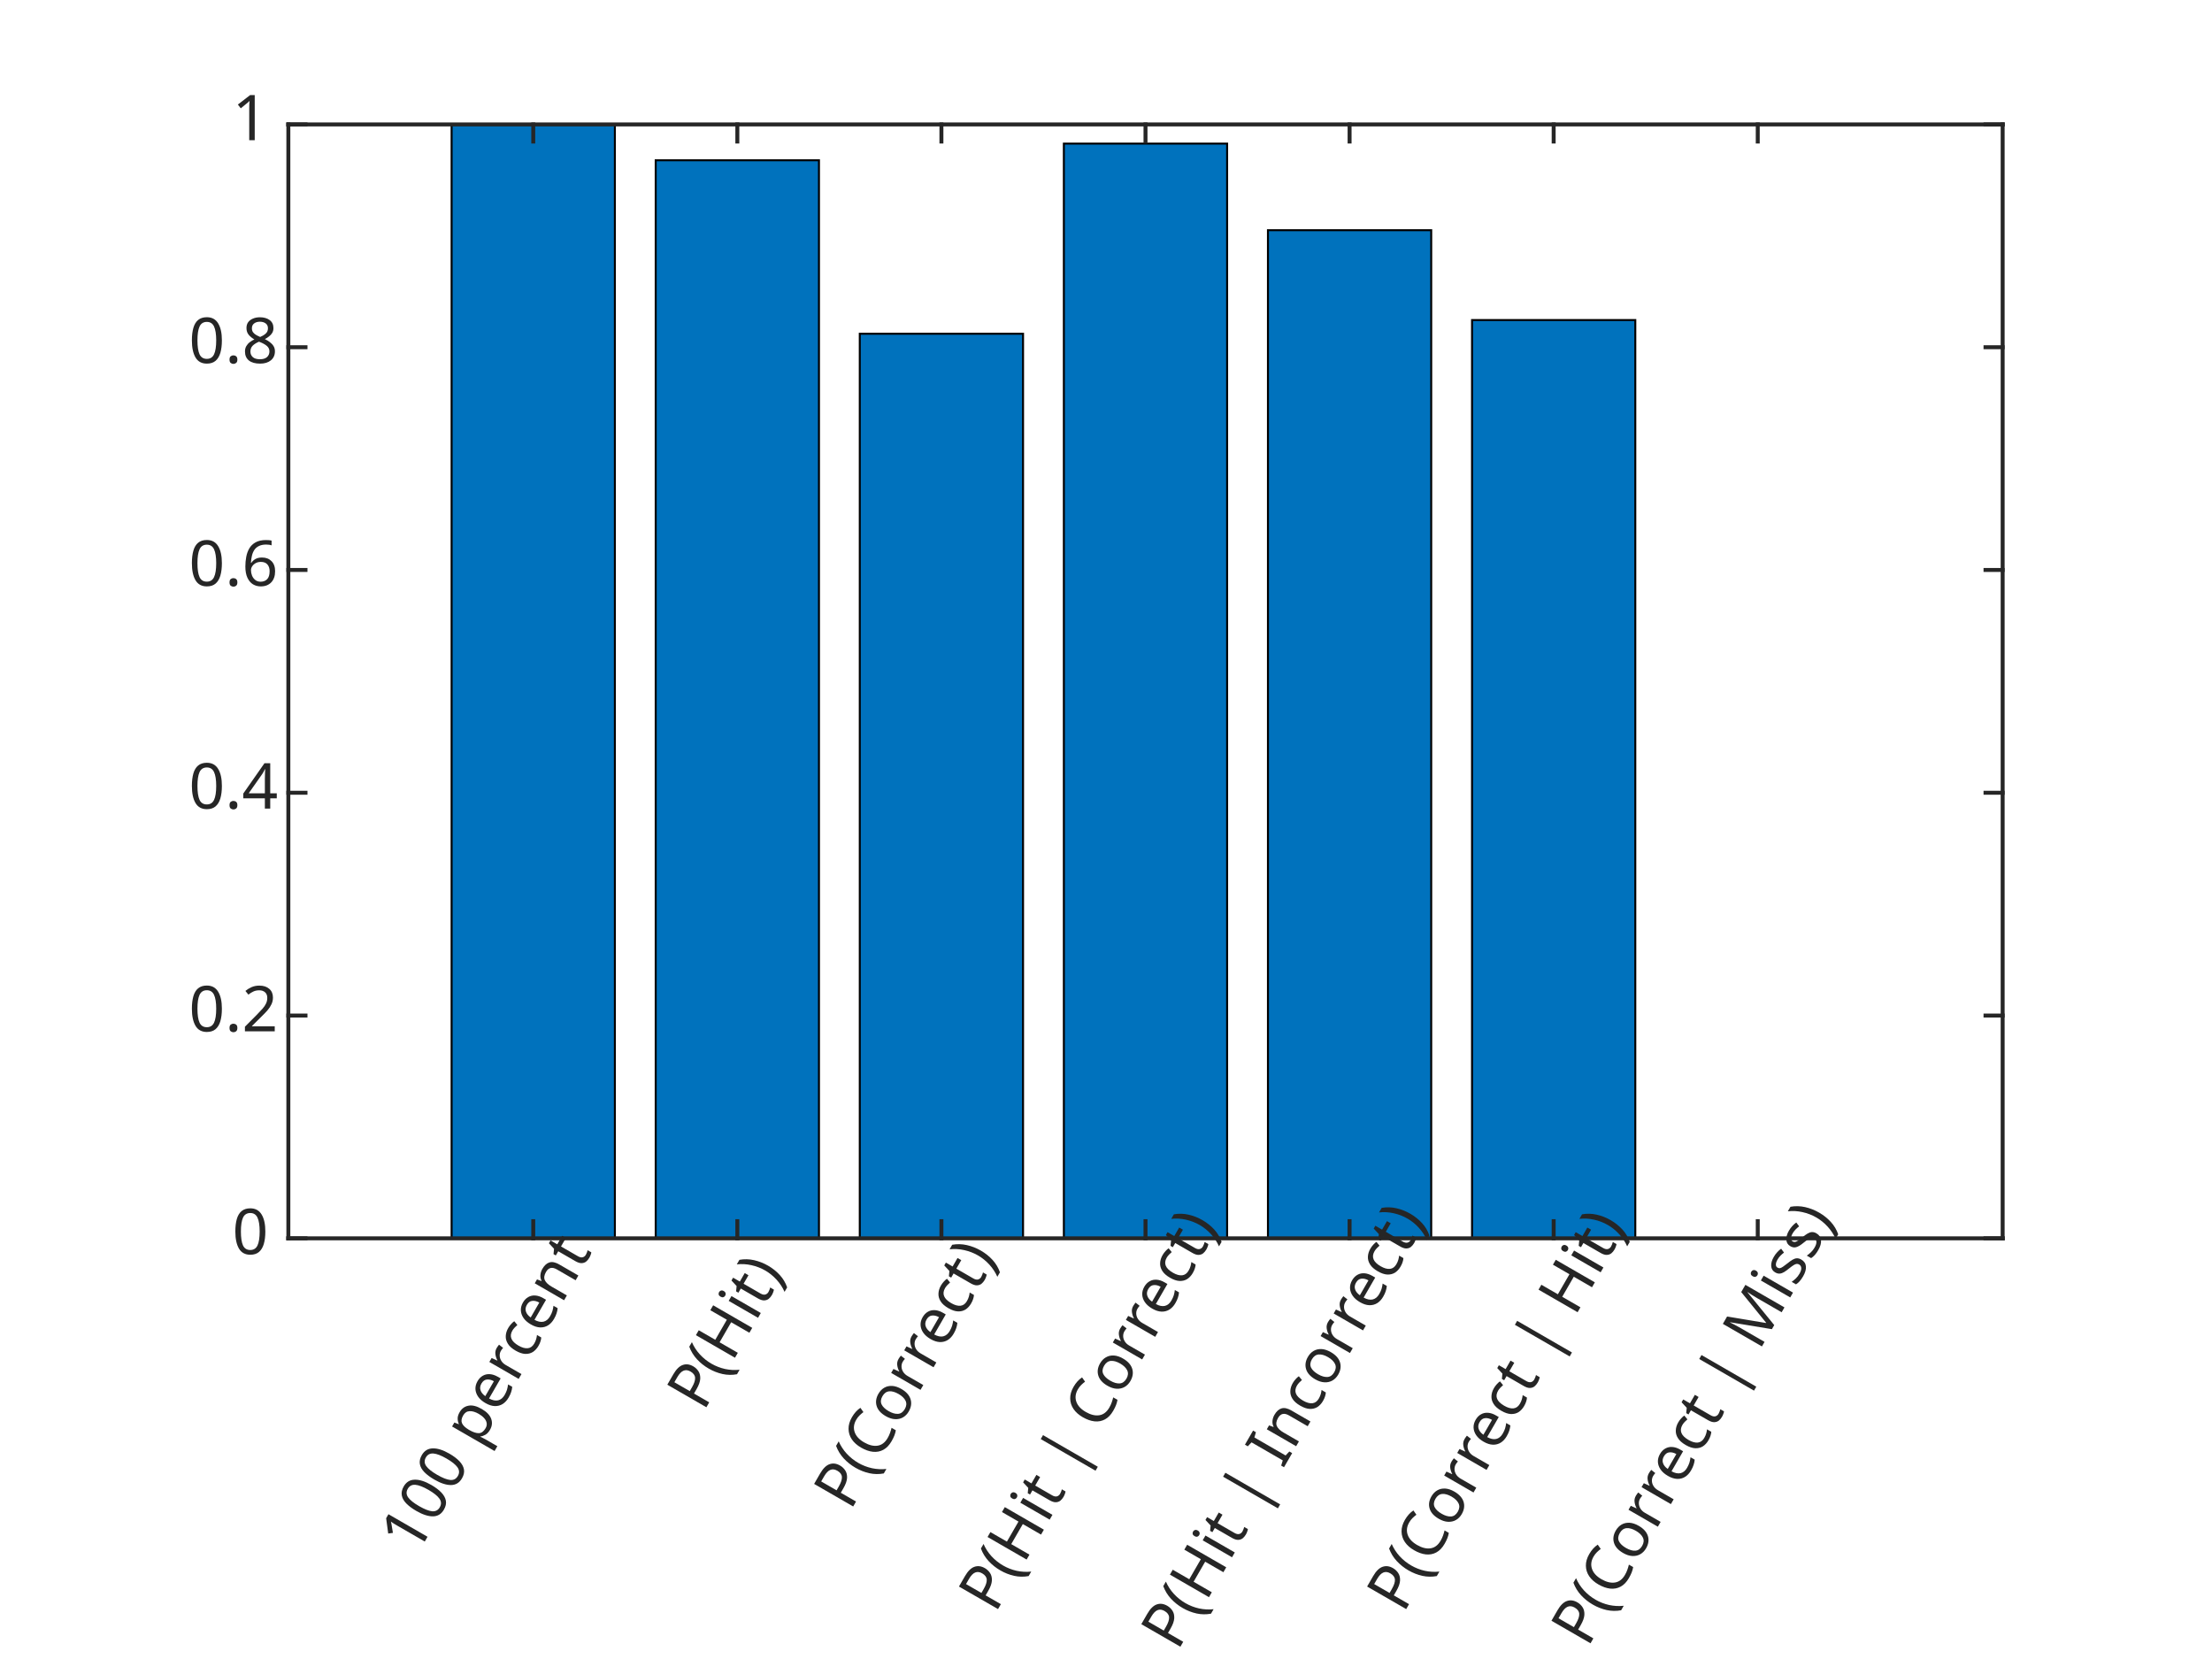
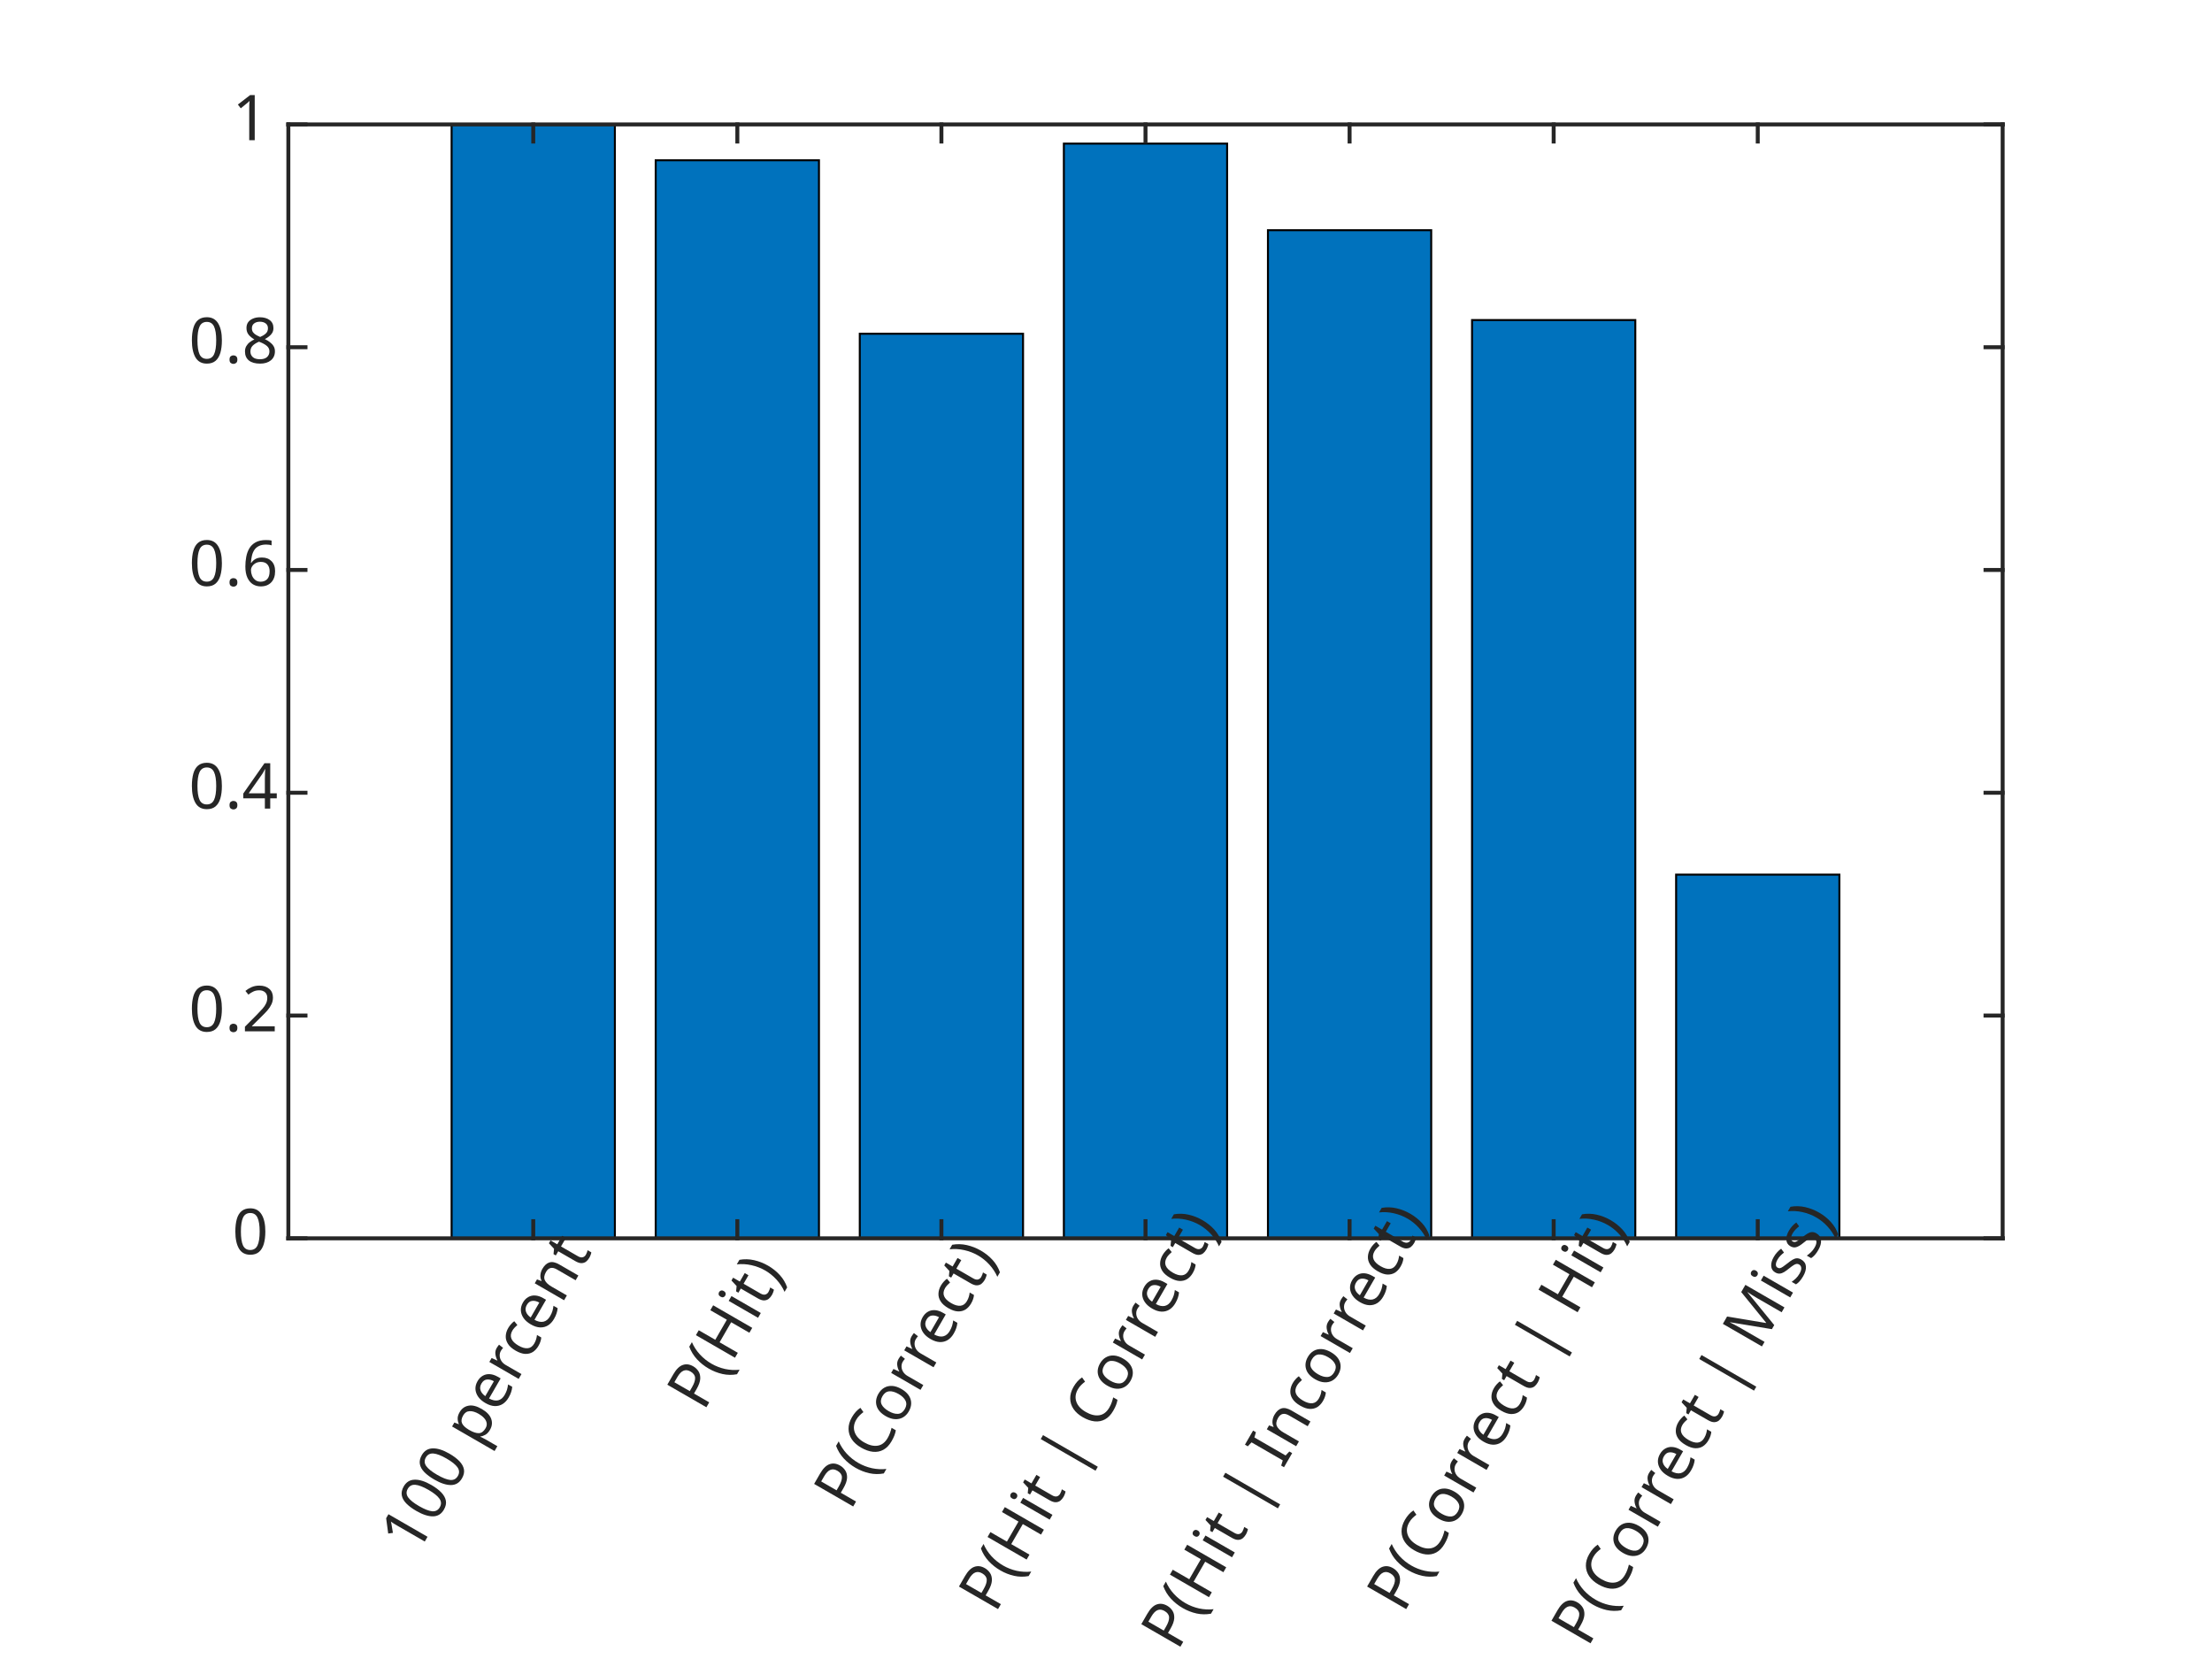
<svg xmlns="http://www.w3.org/2000/svg" style="fill-opacity:1; color-rendering:auto; color-interpolation:auto; text-rendering:auto; stroke:black; stroke-linecap:square; stroke-miterlimit:10; shape-rendering:auto; stroke-opacity:1; fill:black; stroke-dasharray:none; font-weight:normal; stroke-width:1; font-family:'Dialog'; font-style:normal; stroke-linejoin:miter; font-size:12px; stroke-dashoffset:0; image-rendering:auto;" width="560" height="420">
  <defs id="genericDefs" />
  <g>
    <defs id="defs1">
      <clipPath clipPathUnits="userSpaceOnUse" id="clipPath1">
        <path d="M0 0 L560 0 L560 420 L0 420 L0 0 Z" />
      </clipPath>
      <font horiz-adv-x="50.0" id="font1">
        <font-face ascent="75.0" descent="25.0" units-per-em="100" style="font-style:normal; font-family:Myriad Pro; font-weight:normal;" />
        <missing-glyph horiz-adv-x="50.0" d="M0 0 L50 0 L50 70 L0 70 ZM25 39.5 L8 65 L42 65 ZM28 35 L45 60.5 L45 9.5 ZM8 5 L25 30.5 L42 5 ZM5 60.5 L22 35 L5 9.5 Z" />
        <glyph unicode="t" horiz-adv-x="33.1" d="M9.3 60 L9.3 48.4 L1.8 48.4 L1.8 41.7 L9.3 41.7 L9.3 15.3 C9.3 9.6 10.2 5.3 12.7 2.7 C14.8 0.3 18.1 -1 22.2 -1 C25.6 -1 28.3 -0.5 30 0.2 L29.6 6.8 C28.5 6.5 26.8 6.2 24.5 6.2 C19.6 6.2 17.9 9.6 17.9 15.6 L17.9 41.7 L30.5 41.7 L30.5 48.4 L17.9 48.4 L17.9 62.3 Z" />
        <glyph unicode="n" horiz-adv-x="55.5" d="M7.3 0 L16.1 0 L16.1 29.1 C16.1 30.6 16.3 32.1 16.7 33.2 C18.2 38.1 22.7 42.2 28.5 42.2 C36.8 42.2 39.7 35.7 39.7 27.9 L39.7 0 L48.5 0 L48.5 28.9 C48.5 45.5 38.1 49.5 31.4 49.5 C23.4 49.5 17.8 45 15.4 40.4 L15.2 40.4 L14.7 48.4 L6.9 48.4 C7.2 44.4 7.3 40.3 7.3 35.3 Z" />
        <glyph unicode="c" horiz-adv-x="44.8" d="M40.3 8.4 C37.8 7.3 34.5 6 29.5 6 C19.9 6 12.7 12.9 12.7 24.1 C12.7 34.2 18.7 42.4 29.8 42.4 C34.6 42.4 37.9 41.3 40 40.1 L42 46.9 C39.6 48.1 35 49.4 29.8 49.4 C14 49.4 3.8 38.6 3.8 23.7 C3.8 8.9 13.3 -1 27.9 -1 C34.4 -1 39.5 0.6 41.8 1.8 Z" />
        <glyph unicode="r" horiz-adv-x="32.7" d="M7.3 0 L16 0 L16 25.8 C16 27.3 16.2 28.7 16.4 29.9 C17.6 36.5 22 41.2 28.2 41.2 C29.4 41.2 30.3 41.1 31.2 40.9 L31.2 49.2 C30.4 49.4 29.7 49.5 28.7 49.5 C22.8 49.5 17.5 45.4 15.3 38.9 L14.9 38.9 L14.6 48.4 L6.9 48.4 C7.2 43.9 7.3 39 7.3 33.3 Z" />
        <glyph unicode="e" horiz-adv-x="50.1" d="M46.2 22.6 C46.3 23.5 46.5 24.9 46.5 26.7 C46.5 35.6 42.3 49.5 26.5 49.5 C12.4 49.5 3.8 38 3.8 23.4 C3.8 8.8 12.7 -1 27.6 -1 C35.3 -1 40.6 0.6 43.7 2 L42.2 8.3 C38.9 6.9 35.1 5.8 28.8 5.8 C20 5.8 12.4 10.7 12.2 22.6 ZM12.3 28.9 C13 35 16.9 43.2 25.8 43.2 C35.7 43.2 38.1 34.5 38 28.9 Z" />
        <glyph unicode="p" horiz-adv-x="56.9" d="M7.3 -19.8 L16 -19.8 L16 6.5 L16.2 6.5 C19.1 1.7 24.7 -1.1 31.1 -1.1 C42.5 -1.1 53.1 7.5 53.1 24.9 C53.1 39.6 44.3 49.5 32.6 49.5 C24.7 49.5 19 46 15.4 40.1 L15.2 40.1 L14.8 48.4 L6.9 48.4 C7.1 43.8 7.3 38.8 7.3 32.6 ZM16 28 C16 29.2 16.3 30.5 16.6 31.6 C18.3 38.2 23.9 42.5 29.9 42.5 C39.2 42.5 44.3 34.2 44.3 24.5 C44.3 13.4 38.9 5.8 29.6 5.8 C23.3 5.8 18 10 16.4 16.1 C16.2 17.2 16 18.4 16 19.7 Z" />
        <glyph unicode=" " horiz-adv-x="21.2" d="" />
        <glyph unicode="0" horiz-adv-x="51.3" d="M26.2 66.1 C13 66.1 3.6 54.1 3.6 32.3 C3.8 10.8 12.4 -1.1 25.1 -1.1 C39.5 -1.1 47.7 11.1 47.7 33.2 C47.7 53.9 39.9 66.1 26.2 66.1 ZM25.7 59.3 C34.8 59.3 38.9 48.8 38.9 32.8 C38.9 16.2 34.6 5.7 25.6 5.7 C17.6 5.7 12.4 15.3 12.4 32.2 C12.4 49.9 18 59.3 25.7 59.3 Z" />
        <glyph unicode="1" horiz-adv-x="51.3" d="M23.6 0 L32.1 0 L32.1 65 L24.6 65 L10.4 57.4 L12.1 50.7 L23.4 56.8 L23.6 56.8 Z" />
        <glyph unicode=")" horiz-adv-x="28.4" d="M8.8 -12.1 C15.2 -3.6 21.9 9.1 21.9 28.7 C21.9 48.4 15.2 61.2 8.8 69.4 L2 69.4 C9.2 59.5 14.6 46.7 14.6 28.8 C14.6 10.8 9.1 -2.2 2 -12.1 Z" />
        <glyph unicode="i" horiz-adv-x="23.4" d="M16.1 0 L16.1 48.4 L7.3 48.4 L7.3 0 ZM11.7 67.5 C8.5 67.5 6.2 65.1 6.2 62 C6.2 59 8.4 56.6 11.5 56.6 C15 56.6 17.2 59 17.1 62 C17.1 65.1 15 67.5 11.7 67.5 Z" />
        <glyph unicode="H" horiz-adv-x="65.2" d="M7.6 67.4 L7.6 0 L16.3 0 L16.3 31.6 L48.9 31.6 L48.9 0 L57.7 0 L57.7 67.4 L48.9 67.4 L48.9 39.2 L16.3 39.2 L16.3 67.4 Z" />
        <glyph unicode="(" horiz-adv-x="28.4" d="M19.5 69.4 C13.2 61 6.5 48.2 6.4 28.5 C6.4 9 13.2 -3.8 19.5 -12.1 L26.4 -12.1 C19.3 -2.1 13.8 10.7 13.8 28.5 C13.8 46.6 19.1 59.6 26.4 69.4 Z" />
        <glyph unicode="P" horiz-adv-x="53.2" d="M7.6 0 L16.3 0 L16.3 27 C18.3 26.5 20.7 26.4 23.3 26.4 C31.8 26.4 39.3 28.9 43.9 33.8 C47.3 37.3 49.1 42.1 49.1 48.2 C49.1 54.2 46.9 59.1 43.2 62.3 C39.2 65.9 32.9 67.9 24.3 67.9 C17.3 67.9 11.8 67.3 7.6 66.6 ZM16.3 60.3 C17.8 60.7 20.7 61 24.5 61 C34.1 61 40.4 56.7 40.4 47.8 C40.4 38.5 34 33.4 23.5 33.4 C20.6 33.4 18.2 33.6 16.3 34.1 Z" />
        <glyph unicode="o" horiz-adv-x="54.9" d="M27.8 49.5 C14.4 49.5 3.8 40 3.8 23.8 C3.8 8.5 13.9 -1.1 27 -1.1 C38.7 -1.1 51.1 6.7 51.1 24.6 C51.1 39.4 41.7 49.5 27.8 49.5 ZM27.6 42.9 C38 42.9 42.1 32.5 42.1 24.3 C42.1 13.4 35.8 5.5 27.4 5.5 C18.8 5.5 12.7 13.5 12.7 24.1 C12.7 33.3 17.2 42.9 27.6 42.9 Z" />
        <glyph unicode="C" horiz-adv-x="58.0" d="M52.9 9.1 C49.4 7.4 44 6.3 38.7 6.3 C22.3 6.3 12.8 16.9 12.8 33.4 C12.8 51.1 23.3 61.2 39.1 61.2 C44.7 61.2 49.4 60 52.7 58.4 L54.8 65.5 C52.5 66.7 47.2 68.5 38.8 68.5 C17.9 68.5 3.6 54.2 3.6 33.1 C3.6 11 17.9 -1 36.9 -1 C45.1 -1 51.5 0.6 54.7 2.2 Z" />
        <glyph unicode="|" horiz-adv-x="23.9" d="M8.6 75 L8.6 -25 L15.3 -25 L15.3 75 Z" />
        <glyph unicode="I" horiz-adv-x="23.9" d="M7.6 67.4 L7.6 0 L16.3 0 L16.3 67.4 Z" />
        <glyph unicode="s" horiz-adv-x="39.6" d="M3.9 2.3 C7.3 0.3 12.2 -1 17.5 -1 C29 -1 35.6 5 35.6 13.5 C35.6 20.7 31.3 24.9 22.9 28.1 C16.6 30.5 13.7 32.3 13.7 36.3 C13.7 39.9 16.6 42.9 21.8 42.9 C26.3 42.9 29.8 41.3 31.7 40.1 L33.9 46.5 C31.2 48.1 26.9 49.5 22 49.5 C11.6 49.5 5.3 43.1 5.3 35.3 C5.3 29.5 9.4 24.7 18.1 21.6 C24.6 19.2 27.1 16.9 27.1 12.7 C27.1 8.7 24.1 5.5 17.7 5.5 C13.3 5.5 8.7 7.3 6.1 9 Z" />
        <glyph unicode="M" horiz-adv-x="80.4" d="M66.1 0 L74.6 0 L70.4 67.4 L59.3 67.4 L47.3 34.8 C44.3 26.3 41.9 18.9 40.2 12.1 L39.9 12.1 C38.2 19.1 35.9 26.5 33.1 34.8 L21.6 67.4 L10.5 67.4 L5.8 0 L14.1 0 L15.9 28.9 C16.5 39 17 50.3 17.2 58.7 L17.4 58.7 C19.3 50.7 22 42 25.2 32.5 L36.1 0.4 L42.7 0.4 L54.6 33.1 C58 42.4 60.8 50.8 63.1 58.7 L63.4 58.7 C63.3 50.3 63.9 39 64.4 29.6 Z" />
        <glyph unicode="2" horiz-adv-x="51.3" d="M46 0 L46 7.3 L16.8 7.3 L16.8 7.5 L22 12.3 C35.7 25.5 44.4 35.2 44.4 47.2 C44.4 56.5 38.5 66.1 24.5 66.1 C17 66.1 10.6 63.3 6.1 59.5 L8.9 53.3 C11.9 55.8 16.8 58.8 22.7 58.8 C32.4 58.8 35.6 52.7 35.6 46.1 C35.5 36.3 28 27.9 11.4 12.1 L4.5 5.4 L4.5 0 Z" />
        <glyph unicode="." horiz-adv-x="20.7" d="M11.1 -1.1 C14.8 -1.1 17.1 1.6 17.1 5.2 C17.1 8.9 14.7 11.5 11.2 11.5 C7.7 11.5 5.2 8.9 5.2 5.2 C5.2 1.6 7.6 -1.1 11.1 -1.1 Z" />
        <glyph unicode="4" horiz-adv-x="51.3" d="M40 0 L40 17.7 L49.1 17.7 L49.1 24.6 L40 24.6 L40 65 L30.5 65 L1.5 23.5 L1.5 17.7 L31.7 17.7 L31.7 0 ZM10.4 24.6 L10.4 24.8 L26.3 46.9 C28.1 49.9 29.7 52.7 31.7 56.5 L32 56.5 C31.8 53.1 31.7 49.7 31.7 46.3 L31.7 24.6 Z" />
        <glyph unicode="6" horiz-adv-x="51.3" d="M41.6 66 C40 66 37.8 65.9 35.2 65.5 C27 64.5 19.8 61.2 14.4 55.9 C8 49.5 3.4 39.4 3.4 26.6 C3.4 9.7 12.5 -1.1 26.4 -1.1 C39.9 -1.1 48 9.9 48 21.8 C48 34.5 39.9 42.8 28.4 42.8 C21.2 42.8 15.8 39.4 12.7 35.3 L12.4 35.3 C13.9 46 21.2 56.1 35 58.4 C37.5 58.8 39.8 58.9 41.6 58.8 ZM26.4 5.7 C17.2 5.7 12.3 13.6 12.1 24.3 C12.1 25.9 12.5 27.2 13.1 28.2 C15.5 32.9 20.4 36.2 25.7 36.2 C33.8 36.2 39.1 30.6 39.1 21.3 C39.1 12 34 5.7 26.4 5.7 Z" />
        <glyph unicode="8" horiz-adv-x="51.3" d="M25.5 -1.1 C37.9 -1.1 47.6 6.5 47.6 17.8 C47.6 25.7 42.6 31.4 34.5 34.6 L34.5 34.9 C42.5 38.7 45.2 44.6 45.2 50.1 C45.2 58.2 38.9 66.1 26.3 66.1 C14.9 66.1 6.2 59.1 6.2 48.8 C6.2 43.2 9.3 37.6 16.5 34.2 L16.6 33.9 C8.6 30.5 3.7 24.7 3.7 16.5 C3.7 7 11.9 -1.1 25.5 -1.1 ZM25.7 5.3 C17.4 5.3 12.4 11.1 12.7 17.7 C12.7 23.9 16.8 28.9 24.4 31.1 C33.2 28.6 38.7 24.8 38.7 16.9 C38.7 10.2 33.6 5.3 25.7 5.3 ZM25.8 59.8 C33.7 59.8 36.8 54.4 36.8 49.2 C36.8 43.3 32.5 39.3 26.9 37.4 C19.4 39.4 14.5 42.9 14.5 49.4 C14.5 55 18.5 59.8 25.8 59.8 Z" />
      </font>
    </defs>
    <g style="fill:white; stroke:white;">
      <rect x="0" y="0" width="560" style="clip-path:url(#clipPath1); stroke:none;" height="420" />
    </g>
    <g style="fill:white; text-rendering:optimizeSpeed; color-rendering:optimizeSpeed; image-rendering:optimizeSpeed; shape-rendering:crispEdges; stroke:white; color-interpolation:sRGB;">
      <rect x="0" width="560" height="420" y="0" style="stroke:none;" />
      <path style="stroke:none;" d="M73 313.5 L507 313.5 L507 31.5 L73 31.5 Z" />
    </g>
    <g style="stroke-linecap:butt; fill:rgb(38,38,38); text-rendering:geometricPrecision; image-rendering:optimizeQuality; color-rendering:optimizeQuality; stroke-linejoin:round; stroke:rgb(38,38,38); color-interpolation:linearRGB; stroke-width:0.5;">
      <line y2="313.5" style="fill:none;" x1="73" x2="507" y1="313.5" />
    </g>
    <g style="fill:rgb(0,114,189); text-rendering:optimizeSpeed; color-rendering:optimizeSpeed; image-rendering:optimizeSpeed; shape-rendering:crispEdges; stroke:rgb(0,114,189); color-interpolation:sRGB;">
-       <path style="stroke:none;" d="M155.667 313.5 L155.667 31.5 L114.333 31.5 L114.333 313.5 ZM207.333 313.5 L207.333 40.578 L166 40.578 L166 313.5 ZM259 313.5 L259 84.491 L217.667 84.491 L217.667 313.5 ZM310.667 313.5 L310.667 36.357 L269.333 36.357 L269.333 313.5 ZM362.333 313.5 L362.333 58.283 L321 58.283 L321 313.5 ZM414 313.5 L414 81.024 L372.667 81.024 L372.667 313.5 Z" />
+       <path style="stroke:none;" d="M155.667 313.5 L155.667 31.5 L114.333 31.5 L114.333 313.5 ZM207.333 313.5 L207.333 40.578 L166 40.578 L166 313.5 ZM259 313.5 L259 84.491 L217.667 84.491 L217.667 313.5 ZM310.667 313.5 L310.667 36.357 L269.333 36.357 L269.333 313.5 ZM362.333 313.5 L362.333 58.283 L321 58.283 L321 313.5 ZM414 313.5 L414 81.024 L372.667 81.024 L372.667 313.5 ZM465.667 313.5 L465.667 221.425 L424.333 221.425 L424.333 313.5 Z" />
    </g>
    <g style="text-rendering:geometricPrecision; stroke-width:0.5; color-interpolation:linearRGB; color-rendering:optimizeQuality; stroke-linecap:butt; image-rendering:optimizeQuality;">
      <path d="M114.333 313.5 L114.333 31.5 L155.667 31.5 L155.667 313.5 Z" style="fill:none; fill-rule:evenodd;" />
      <path d="M166 313.5 L166 40.578 L207.333 40.578 L207.333 313.5 Z" style="fill:none; fill-rule:evenodd;" />
      <path d="M217.667 313.5 L217.667 84.491 L259 84.491 L259 313.5 Z" style="fill:none; fill-rule:evenodd;" />
      <path d="M269.333 313.5 L269.333 36.357 L310.667 36.357 L310.667 313.5 Z" style="fill:none; fill-rule:evenodd;" />
      <path d="M321 313.5 L321 58.283 L362.333 58.283 L362.333 313.5 Z" style="fill:none; fill-rule:evenodd;" />
      <path d="M372.667 313.5 L372.667 81.024 L414 81.024 L414 313.5 Z" style="fill:none; fill-rule:evenodd;" />
+       <path d="M424.333 313.5 L424.333 221.425 L465.667 221.425 L465.667 313.5 Z" style="fill:none; fill-rule:evenodd;" />
    </g>
    <g style="fill:rgb(38,38,38); text-rendering:geometricPrecision; color-rendering:optimizeQuality; image-rendering:optimizeQuality; stroke-linejoin:round; stroke:rgb(38,38,38); color-interpolation:linearRGB;">
      <line y2="313.5" style="fill:none;" x1="73" x2="507" y1="313.5" />
      <line y2="31.5" style="fill:none;" x1="73" x2="507" y1="31.5" />
      <line y2="309.16" style="fill:none;" x1="135" x2="135" y1="313.5" />
      <line y2="309.16" style="fill:none;" x1="186.667" x2="186.667" y1="313.5" />
      <line y2="309.16" style="fill:none;" x1="238.333" x2="238.333" y1="313.5" />
      <line y2="309.16" style="fill:none;" x1="290" x2="290" y1="313.5" />
      <line y2="309.16" style="fill:none;" x1="341.667" x2="341.667" y1="313.5" />
      <line y2="309.16" style="fill:none;" x1="393.333" x2="393.333" y1="313.5" />
      <line y2="309.16" style="fill:none;" x1="445" x2="445" y1="313.5" />
      <line y2="35.84" style="fill:none;" x1="135" x2="135" y1="31.5" />
      <line y2="35.84" style="fill:none;" x1="186.667" x2="186.667" y1="31.5" />
      <line y2="35.84" style="fill:none;" x1="238.333" x2="238.333" y1="31.5" />
      <line y2="35.84" style="fill:none;" x1="290" x2="290" y1="31.5" />
      <line y2="35.84" style="fill:none;" x1="341.667" x2="341.667" y1="31.5" />
      <line y2="35.84" style="fill:none;" x1="393.333" x2="393.333" y1="31.5" />
      <line y2="35.84" style="fill:none;" x1="445" x2="445" y1="31.5" />
    </g>
    <g transform="translate(135,318.7) rotate(-60)" style="font-size:16px; fill:rgb(38,38,38); text-rendering:geometricPrecision; image-rendering:optimizeQuality; color-rendering:optimizeQuality; font-family:'Myriad Pro'; stroke:rgb(38,38,38); color-interpolation:linearRGB;">
      <text x="-80" xml:space="preserve" y="12" style="stroke:none;">100 percent</text>
    </g>
    <g transform="translate(186.6667,318.7) rotate(-60)" style="font-size:16px; fill:rgb(38,38,38); text-rendering:geometricPrecision; image-rendering:optimizeQuality; color-rendering:optimizeQuality; font-family:'Myriad Pro'; stroke:rgb(38,38,38); color-interpolation:linearRGB;">
      <text x="-38" xml:space="preserve" y="12" style="stroke:none;">P(Hit)</text>
    </g>
    <g transform="translate(238.3333,318.7) rotate(-60)" style="font-size:16px; fill:rgb(38,38,38); text-rendering:geometricPrecision; image-rendering:optimizeQuality; color-rendering:optimizeQuality; font-family:'Myriad Pro'; stroke:rgb(38,38,38); color-interpolation:linearRGB;">
      <text x="-67" xml:space="preserve" y="12" style="stroke:none;">P(Correct)</text>
    </g>
    <g transform="translate(290,318.7) rotate(-60)" style="font-size:16px; fill:rgb(38,38,38); text-rendering:geometricPrecision; image-rendering:optimizeQuality; color-rendering:optimizeQuality; font-family:'Myriad Pro'; stroke:rgb(38,38,38); color-interpolation:linearRGB;">
      <text x="-97" xml:space="preserve" y="12" style="stroke:none;">P(Hit | Correct)</text>
    </g>
    <g transform="translate(341.6667,318.7) rotate(-60)" style="font-size:16px; fill:rgb(38,38,38); text-rendering:geometricPrecision; image-rendering:optimizeQuality; color-rendering:optimizeQuality; font-family:'Myriad Pro'; stroke:rgb(38,38,38); color-interpolation:linearRGB;">
      <text x="-108" xml:space="preserve" y="12" style="stroke:none;">P(Hit | Incorrect)</text>
    </g>
    <g transform="translate(393.3333,318.7) rotate(-60)" style="font-size:16px; fill:rgb(38,38,38); text-rendering:geometricPrecision; image-rendering:optimizeQuality; color-rendering:optimizeQuality; font-family:'Myriad Pro'; stroke:rgb(38,38,38); color-interpolation:linearRGB;">
      <text x="-97" xml:space="preserve" y="12" style="stroke:none;">P(Correct | Hit)</text>
    </g>
    <g transform="translate(445,318.7) rotate(-60)" style="font-size:16px; fill:rgb(38,38,38); text-rendering:geometricPrecision; image-rendering:optimizeQuality; color-rendering:optimizeQuality; font-family:'Myriad Pro'; stroke:rgb(38,38,38); color-interpolation:linearRGB;">
      <text x="-107" xml:space="preserve" y="12" style="stroke:none;">P(Correct | Miss)</text>
    </g>
    <g style="fill:rgb(38,38,38); text-rendering:geometricPrecision; color-rendering:optimizeQuality; image-rendering:optimizeQuality; stroke-linejoin:round; stroke:rgb(38,38,38); color-interpolation:linearRGB;">
      <line y2="31.5" style="fill:none;" x1="73" x2="73" y1="313.5" />
      <line y2="31.5" style="fill:none;" x1="507" x2="507" y1="313.5" />
      <line y2="313.5" style="fill:none;" x1="73" x2="77.34" y1="313.5" />
      <line y2="257.1" style="fill:none;" x1="73" x2="77.34" y1="257.1" />
      <line y2="200.7" style="fill:none;" x1="73" x2="77.34" y1="200.7" />
      <line y2="144.3" style="fill:none;" x1="73" x2="77.34" y1="144.3" />
      <line y2="87.9" style="fill:none;" x1="73" x2="77.34" y1="87.9" />
      <line y2="31.5" style="fill:none;" x1="73" x2="77.34" y1="31.5" />
      <line y2="313.5" style="fill:none;" x1="507" x2="502.66" y1="313.5" />
      <line y2="257.1" style="fill:none;" x1="507" x2="502.66" y1="257.1" />
      <line y2="200.7" style="fill:none;" x1="507" x2="502.66" y1="200.7" />
      <line y2="144.3" style="fill:none;" x1="507" x2="502.66" y1="144.3" />
      <line y2="87.9" style="fill:none;" x1="507" x2="502.66" y1="87.9" />
      <line y2="31.5" style="fill:none;" x1="507" x2="502.66" y1="31.5" />
    </g>
    <g transform="translate(67.8,313.5)" style="font-size:16px; fill:rgb(38,38,38); text-rendering:geometricPrecision; image-rendering:optimizeQuality; color-rendering:optimizeQuality; font-family:'Myriad Pro'; stroke:rgb(38,38,38); color-interpolation:linearRGB;">
      <text x="-9" xml:space="preserve" y="4" style="stroke:none;">0</text>
    </g>
    <g transform="translate(67.8,257.1)" style="font-size:16px; fill:rgb(38,38,38); text-rendering:geometricPrecision; image-rendering:optimizeQuality; color-rendering:optimizeQuality; font-family:'Myriad Pro'; stroke:rgb(38,38,38); color-interpolation:linearRGB;">
      <text x="-20" xml:space="preserve" y="4" style="stroke:none;">0.2</text>
    </g>
    <g transform="translate(67.8,200.7)" style="font-size:16px; fill:rgb(38,38,38); text-rendering:geometricPrecision; image-rendering:optimizeQuality; color-rendering:optimizeQuality; font-family:'Myriad Pro'; stroke:rgb(38,38,38); color-interpolation:linearRGB;">
      <text x="-20" xml:space="preserve" y="4" style="stroke:none;">0.4</text>
    </g>
    <g transform="translate(67.8,144.3)" style="font-size:16px; fill:rgb(38,38,38); text-rendering:geometricPrecision; image-rendering:optimizeQuality; color-rendering:optimizeQuality; font-family:'Myriad Pro'; stroke:rgb(38,38,38); color-interpolation:linearRGB;">
      <text x="-20" xml:space="preserve" y="4" style="stroke:none;">0.6</text>
    </g>
    <g transform="translate(67.8,87.9)" style="font-size:16px; fill:rgb(38,38,38); text-rendering:geometricPrecision; image-rendering:optimizeQuality; color-rendering:optimizeQuality; font-family:'Myriad Pro'; stroke:rgb(38,38,38); color-interpolation:linearRGB;">
      <text x="-20" xml:space="preserve" y="4" style="stroke:none;">0.8</text>
    </g>
    <g transform="translate(67.8,31.5)" style="font-size:16px; fill:rgb(38,38,38); text-rendering:geometricPrecision; image-rendering:optimizeQuality; color-rendering:optimizeQuality; font-family:'Myriad Pro'; stroke:rgb(38,38,38); color-interpolation:linearRGB;">
      <text x="-9" xml:space="preserve" y="4" style="stroke:none;">1</text>
    </g>
  </g>
</svg>
